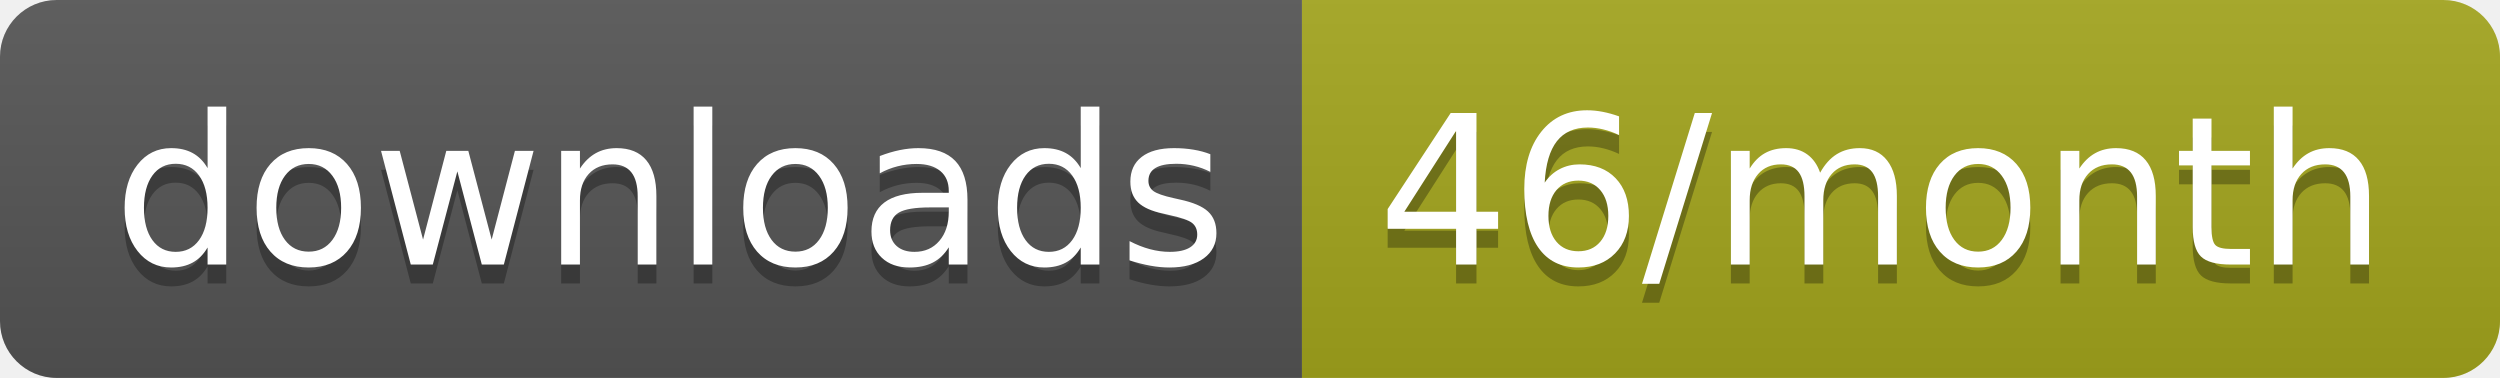
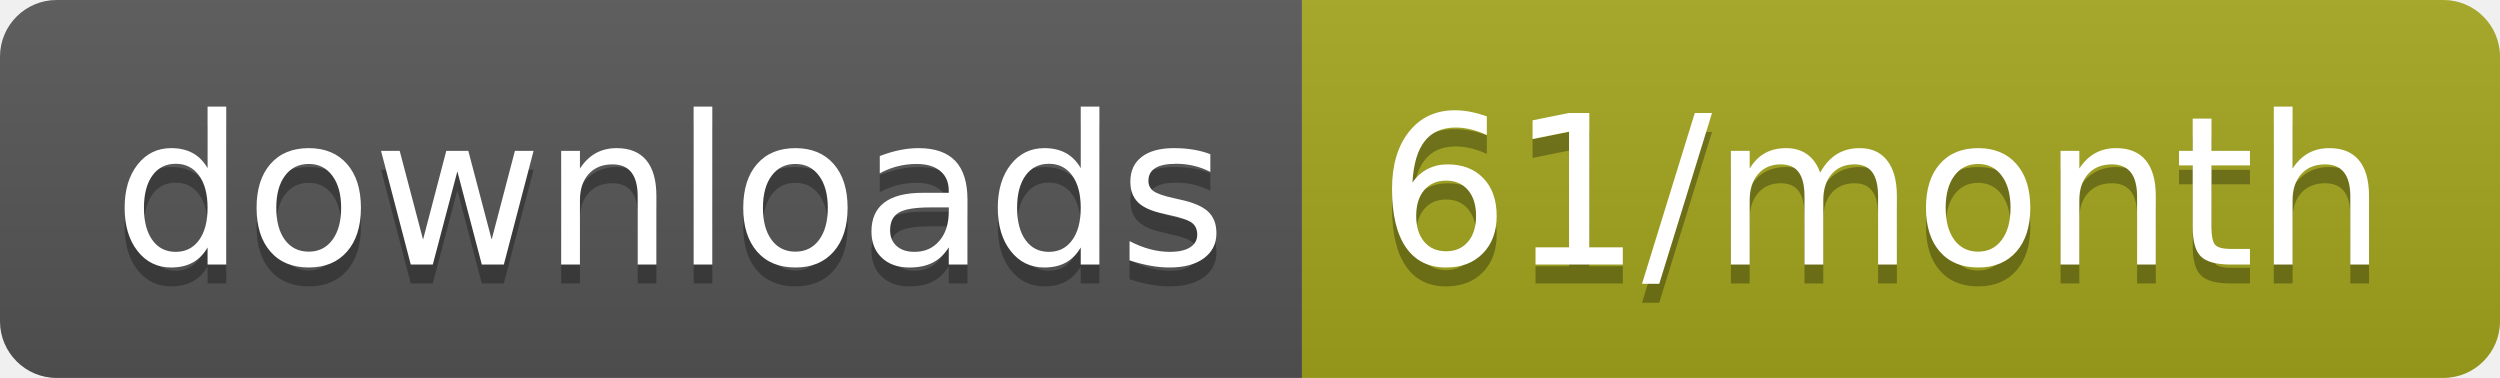
<svg xmlns="http://www.w3.org/2000/svg" width="132.3" height="20">
  <linearGradient id="smooth" x2="0" y2="100%">
    <stop offset="0" stop-color="#bbb" stop-opacity=".1" />
    <stop offset="1" stop-opacity=".1" />
  </linearGradient>
  <clipPath id="round">
    <rect width="132.3" height="20" rx="3" fill="#fff" />
  </clipPath>
  <g clip-path="url(#round)">
    <rect width="68.9" height="20" fill="#555" />
    <rect x="68.9" width="63.4" height="20" fill="#a4a61d" />
    <rect width="132.3" height="20" fill="url(#smooth)" />
  </g>
  <g fill="#fff" text-anchor="middle" font-family="DejaVu Sans,Verdana,Geneva,sans-serif" font-size="110">
    <text x="354.5" y="150" fill="#010101" fill-opacity=".3" transform="scale(0.1)" textLength="589.0" lengthAdjust="spacing">downloads</text>
    <text x="354.5" y="140" transform="scale(0.1)" textLength="589.0" lengthAdjust="spacing">downloads</text>
-     <text x="996" y="150" fill="#010101" fill-opacity=".3" transform="scale(0.1)" textLength="534.0" lengthAdjust="spacing">46/month</text>
-     <text x="996" y="140" transform="scale(0.1)" textLength="534.0" lengthAdjust="spacing">46/month</text>
+     <text x="996" y="150" fill="#010101" fill-opacity=".3" transform="scale(0.1)" textLength="534.0" lengthAdjust="spacing">61/month</text>
+     <text x="996" y="140" transform="scale(0.1)" textLength="534.0" lengthAdjust="spacing">61/month</text>
  </g>
</svg>
